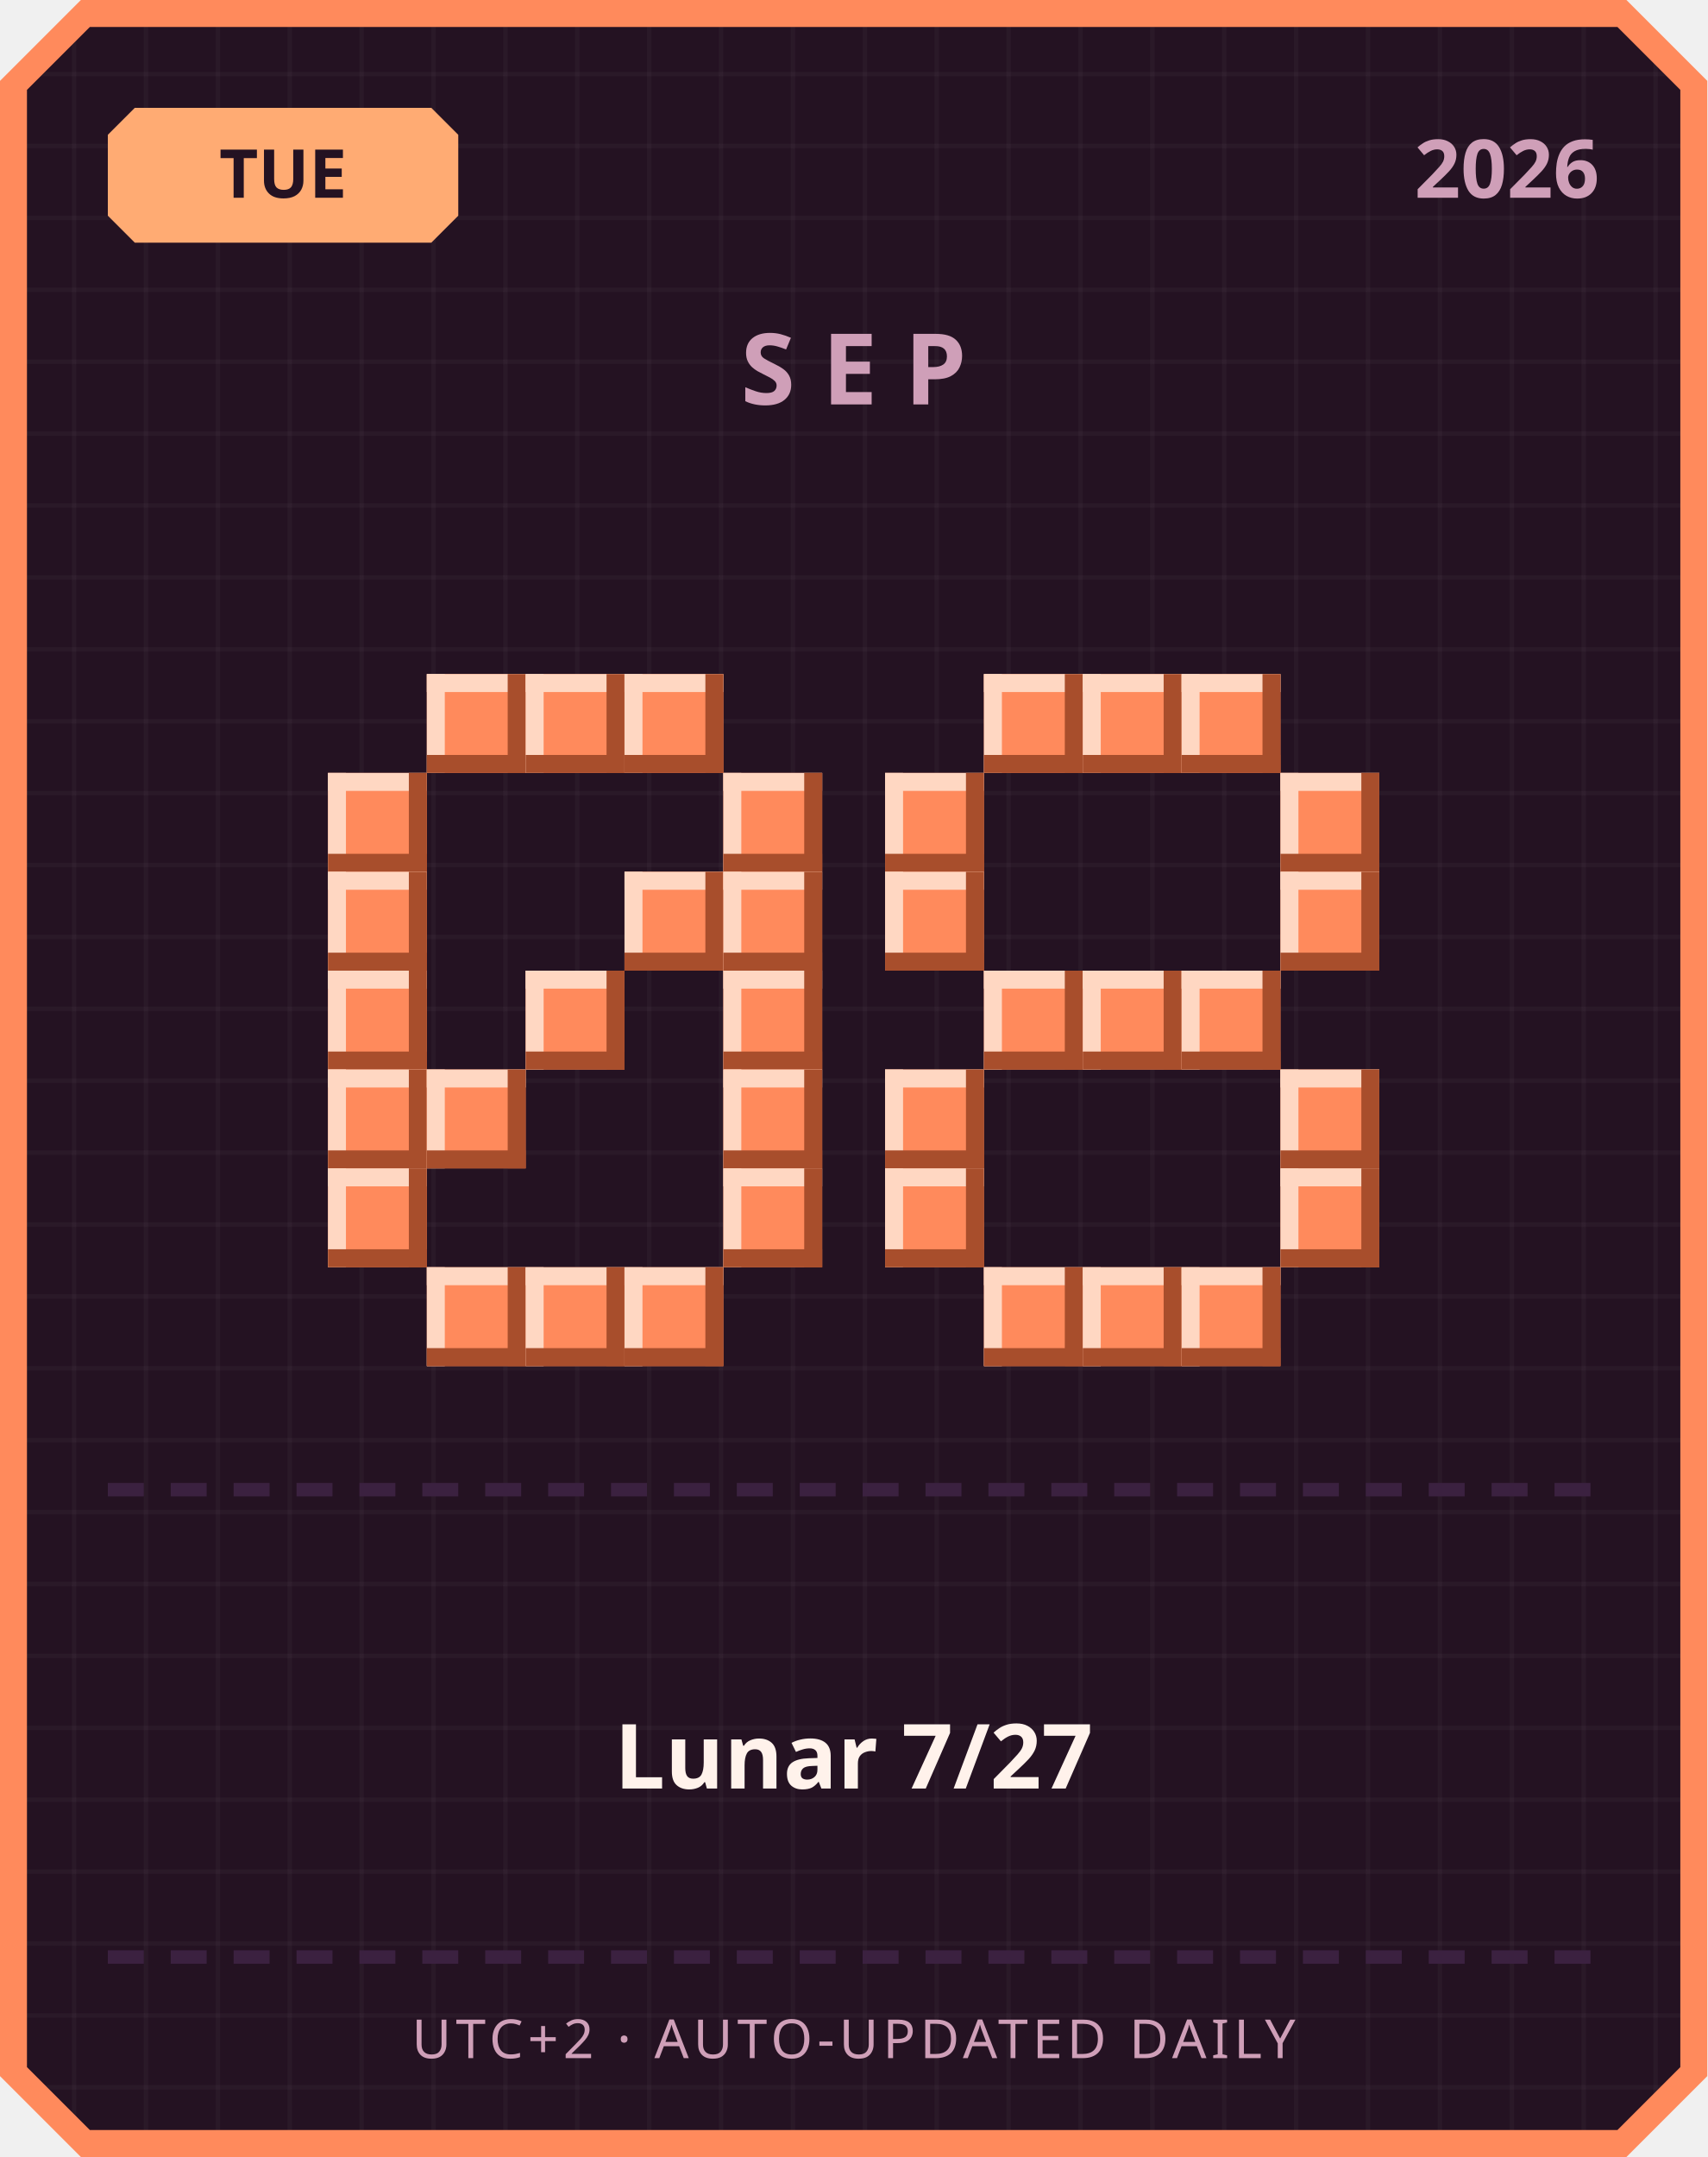
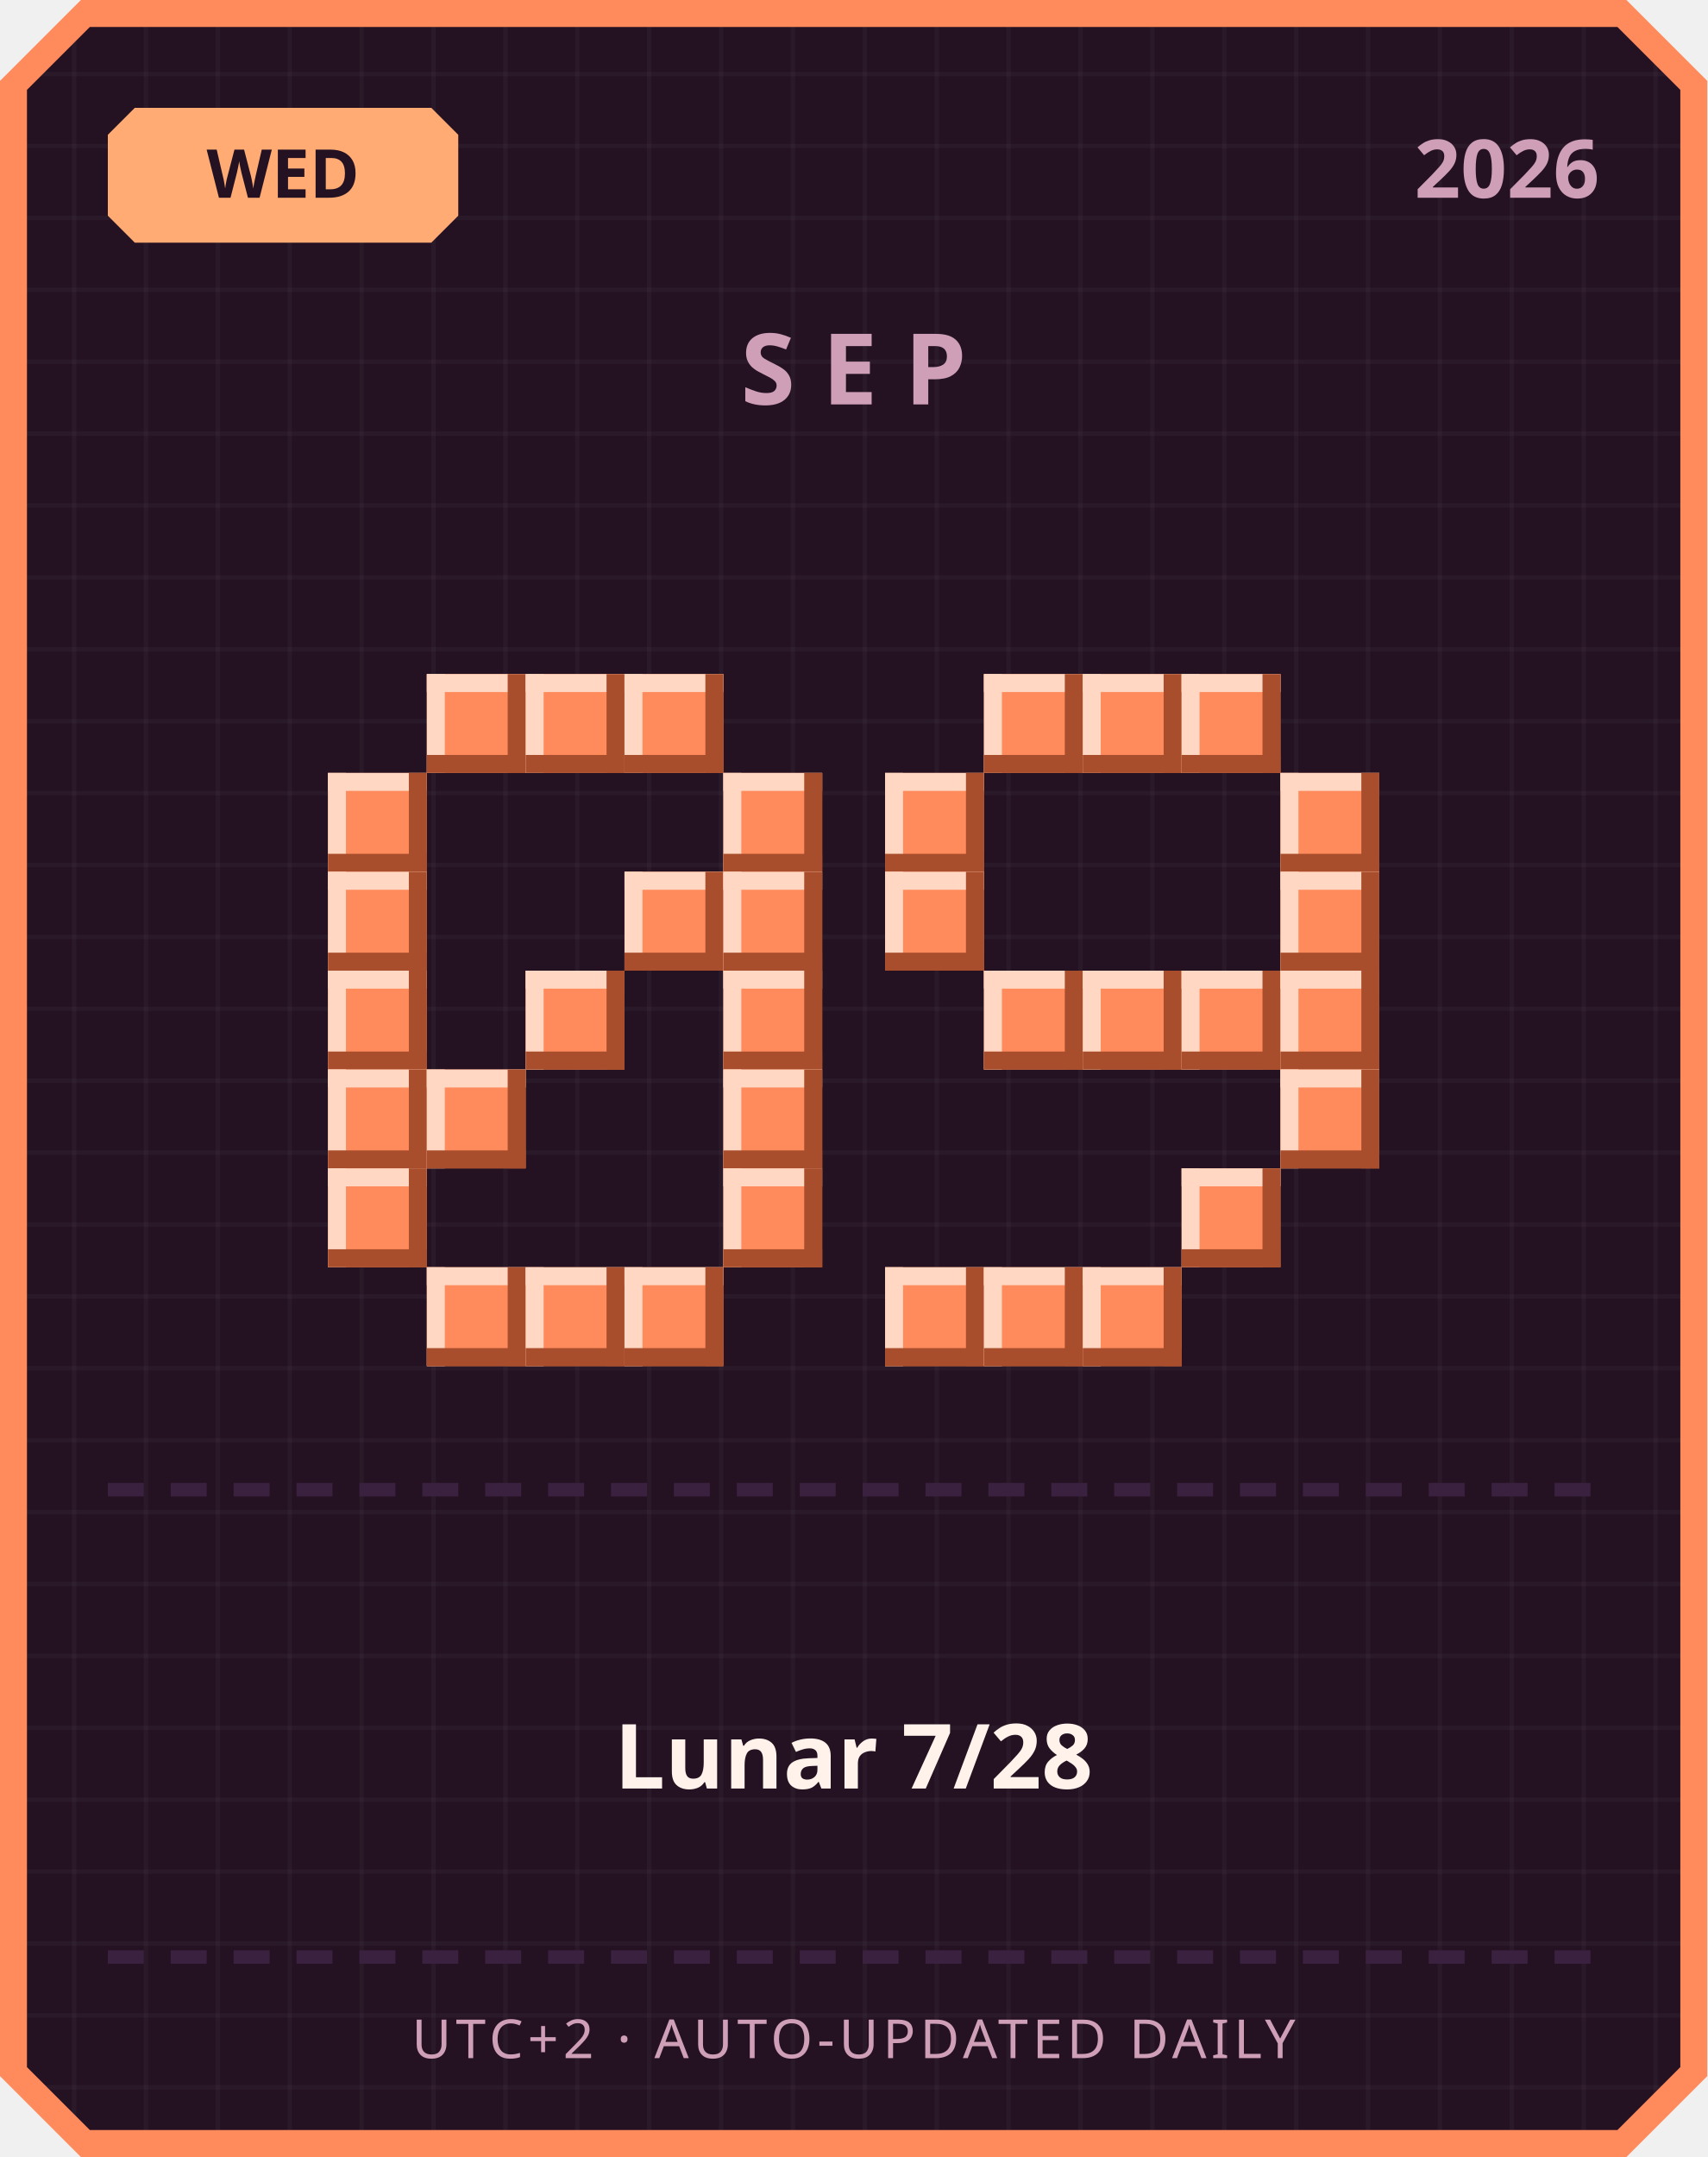
<svg xmlns="http://www.w3.org/2000/svg" width="380" height="480" viewBox="0 0 380 480">
  <defs>
    <pattern id="grid" width="16" height="16" patternUnits="userSpaceOnUse">
      <rect width="16" height="16" fill="#241222" />
      <rect width="1" height="16" fill="#ffffff" opacity="0.03" />
      <rect width="16" height="1" fill="#ffffff" opacity="0.03" />
    </pattern>
  </defs>
  <path d="M 18,0 L 362,0 L 380,18 L 380,462 L 362,480 L 18,480 L 0,462 L 0,18 Z" fill="#ff8a5c" />
  <path d="M 20,6 L 360,6 L 374,20 L 374,460 L 360,474 L 20,474 L 6,460 L 6,20 Z" fill="url(#grid)" />
  <path d="M 30,24 L 96,24 L 102,30 L 102,48 L 96,54 L 30,54 L 24,48 L 24,30 Z" fill="#ffab73" />
-   <text x="63" y="44" text-anchor="middle" font-family="'Segoe UI', sans-serif" font-size="15" font-weight="700" fill="#241222">TUE</text>
+   <text x="63" y="44" text-anchor="middle" font-family="'Segoe UI', sans-serif" font-size="15" font-weight="700" fill="#241222">WED</text>
  <text x="356" y="44" text-anchor="end" font-family="'Segoe UI', sans-serif" font-size="18" font-weight="700" fill="#cf9fb8">2026</text>
  <text x="190" y="90" text-anchor="middle" font-family="'Segoe UI', sans-serif" font-size="22" font-weight="700" letter-spacing="6" fill="#cf9fb8">SEP</text>
  <rect x="95" y="150" width="22" height="22" fill="#ff8a5c" />
  <rect x="95" y="150" width="22" height="4" fill="#ffd7c2" />
  <rect x="95" y="150" width="4" height="22" fill="#ffd7c2" />
  <rect x="95" y="168" width="22" height="4" fill="#a84e2c" />
  <rect x="113" y="150" width="4" height="22" fill="#a84e2c" />
  <rect x="117" y="150" width="22" height="22" fill="#ff8a5c" />
  <rect x="117" y="150" width="22" height="4" fill="#ffd7c2" />
  <rect x="117" y="150" width="4" height="22" fill="#ffd7c2" />
  <rect x="117" y="168" width="22" height="4" fill="#a84e2c" />
  <rect x="135" y="150" width="4" height="22" fill="#a84e2c" />
  <rect x="139" y="150" width="22" height="22" fill="#ff8a5c" />
  <rect x="139" y="150" width="22" height="4" fill="#ffd7c2" />
  <rect x="139" y="150" width="4" height="22" fill="#ffd7c2" />
  <rect x="139" y="168" width="22" height="4" fill="#a84e2c" />
  <rect x="157" y="150" width="4" height="22" fill="#a84e2c" />
  <rect x="73" y="172" width="22" height="22" fill="#ff8a5c" />
  <rect x="73" y="172" width="22" height="4" fill="#ffd7c2" />
  <rect x="73" y="172" width="4" height="22" fill="#ffd7c2" />
  <rect x="73" y="190" width="22" height="4" fill="#a84e2c" />
  <rect x="91" y="172" width="4" height="22" fill="#a84e2c" />
  <rect x="161" y="172" width="22" height="22" fill="#ff8a5c" />
  <rect x="161" y="172" width="22" height="4" fill="#ffd7c2" />
  <rect x="161" y="172" width="4" height="22" fill="#ffd7c2" />
  <rect x="161" y="190" width="22" height="4" fill="#a84e2c" />
  <rect x="179" y="172" width="4" height="22" fill="#a84e2c" />
  <rect x="73" y="194" width="22" height="22" fill="#ff8a5c" />
  <rect x="73" y="194" width="22" height="4" fill="#ffd7c2" />
  <rect x="73" y="194" width="4" height="22" fill="#ffd7c2" />
  <rect x="73" y="212" width="22" height="4" fill="#a84e2c" />
  <rect x="91" y="194" width="4" height="22" fill="#a84e2c" />
  <rect x="139" y="194" width="22" height="22" fill="#ff8a5c" />
  <rect x="139" y="194" width="22" height="4" fill="#ffd7c2" />
  <rect x="139" y="194" width="4" height="22" fill="#ffd7c2" />
  <rect x="139" y="212" width="22" height="4" fill="#a84e2c" />
  <rect x="157" y="194" width="4" height="22" fill="#a84e2c" />
  <rect x="161" y="194" width="22" height="22" fill="#ff8a5c" />
  <rect x="161" y="194" width="22" height="4" fill="#ffd7c2" />
  <rect x="161" y="194" width="4" height="22" fill="#ffd7c2" />
  <rect x="161" y="212" width="22" height="4" fill="#a84e2c" />
  <rect x="179" y="194" width="4" height="22" fill="#a84e2c" />
  <rect x="73" y="216" width="22" height="22" fill="#ff8a5c" />
  <rect x="73" y="216" width="22" height="4" fill="#ffd7c2" />
  <rect x="73" y="216" width="4" height="22" fill="#ffd7c2" />
  <rect x="73" y="234" width="22" height="4" fill="#a84e2c" />
  <rect x="91" y="216" width="4" height="22" fill="#a84e2c" />
  <rect x="117" y="216" width="22" height="22" fill="#ff8a5c" />
  <rect x="117" y="216" width="22" height="4" fill="#ffd7c2" />
  <rect x="117" y="216" width="4" height="22" fill="#ffd7c2" />
  <rect x="117" y="234" width="22" height="4" fill="#a84e2c" />
  <rect x="135" y="216" width="4" height="22" fill="#a84e2c" />
  <rect x="161" y="216" width="22" height="22" fill="#ff8a5c" />
  <rect x="161" y="216" width="22" height="4" fill="#ffd7c2" />
  <rect x="161" y="216" width="4" height="22" fill="#ffd7c2" />
  <rect x="161" y="234" width="22" height="4" fill="#a84e2c" />
  <rect x="179" y="216" width="4" height="22" fill="#a84e2c" />
  <rect x="73" y="238" width="22" height="22" fill="#ff8a5c" />
  <rect x="73" y="238" width="22" height="4" fill="#ffd7c2" />
  <rect x="73" y="238" width="4" height="22" fill="#ffd7c2" />
  <rect x="73" y="256" width="22" height="4" fill="#a84e2c" />
  <rect x="91" y="238" width="4" height="22" fill="#a84e2c" />
  <rect x="95" y="238" width="22" height="22" fill="#ff8a5c" />
  <rect x="95" y="238" width="22" height="4" fill="#ffd7c2" />
  <rect x="95" y="238" width="4" height="22" fill="#ffd7c2" />
  <rect x="95" y="256" width="22" height="4" fill="#a84e2c" />
  <rect x="113" y="238" width="4" height="22" fill="#a84e2c" />
  <rect x="161" y="238" width="22" height="22" fill="#ff8a5c" />
  <rect x="161" y="238" width="22" height="4" fill="#ffd7c2" />
  <rect x="161" y="238" width="4" height="22" fill="#ffd7c2" />
  <rect x="161" y="256" width="22" height="4" fill="#a84e2c" />
  <rect x="179" y="238" width="4" height="22" fill="#a84e2c" />
  <rect x="73" y="260" width="22" height="22" fill="#ff8a5c" />
  <rect x="73" y="260" width="22" height="4" fill="#ffd7c2" />
  <rect x="73" y="260" width="4" height="22" fill="#ffd7c2" />
  <rect x="73" y="278" width="22" height="4" fill="#a84e2c" />
  <rect x="91" y="260" width="4" height="22" fill="#a84e2c" />
  <rect x="161" y="260" width="22" height="22" fill="#ff8a5c" />
  <rect x="161" y="260" width="22" height="4" fill="#ffd7c2" />
  <rect x="161" y="260" width="4" height="22" fill="#ffd7c2" />
  <rect x="161" y="278" width="22" height="4" fill="#a84e2c" />
  <rect x="179" y="260" width="4" height="22" fill="#a84e2c" />
  <rect x="95" y="282" width="22" height="22" fill="#ff8a5c" />
  <rect x="95" y="282" width="22" height="4" fill="#ffd7c2" />
  <rect x="95" y="282" width="4" height="22" fill="#ffd7c2" />
  <rect x="95" y="300" width="22" height="4" fill="#a84e2c" />
  <rect x="113" y="282" width="4" height="22" fill="#a84e2c" />
  <rect x="117" y="282" width="22" height="22" fill="#ff8a5c" />
  <rect x="117" y="282" width="22" height="4" fill="#ffd7c2" />
  <rect x="117" y="282" width="4" height="22" fill="#ffd7c2" />
  <rect x="117" y="300" width="22" height="4" fill="#a84e2c" />
  <rect x="135" y="282" width="4" height="22" fill="#a84e2c" />
  <rect x="139" y="282" width="22" height="22" fill="#ff8a5c" />
  <rect x="139" y="282" width="22" height="4" fill="#ffd7c2" />
  <rect x="139" y="282" width="4" height="22" fill="#ffd7c2" />
  <rect x="139" y="300" width="22" height="4" fill="#a84e2c" />
  <rect x="157" y="282" width="4" height="22" fill="#a84e2c" />
  <rect x="219" y="150" width="22" height="22" fill="#ff8a5c" />
  <rect x="219" y="150" width="22" height="4" fill="#ffd7c2" />
  <rect x="219" y="150" width="4" height="22" fill="#ffd7c2" />
  <rect x="219" y="168" width="22" height="4" fill="#a84e2c" />
  <rect x="237" y="150" width="4" height="22" fill="#a84e2c" />
  <rect x="241" y="150" width="22" height="22" fill="#ff8a5c" />
  <rect x="241" y="150" width="22" height="4" fill="#ffd7c2" />
  <rect x="241" y="150" width="4" height="22" fill="#ffd7c2" />
  <rect x="241" y="168" width="22" height="4" fill="#a84e2c" />
  <rect x="259" y="150" width="4" height="22" fill="#a84e2c" />
  <rect x="263" y="150" width="22" height="22" fill="#ff8a5c" />
  <rect x="263" y="150" width="22" height="4" fill="#ffd7c2" />
  <rect x="263" y="150" width="4" height="22" fill="#ffd7c2" />
  <rect x="263" y="168" width="22" height="4" fill="#a84e2c" />
  <rect x="281" y="150" width="4" height="22" fill="#a84e2c" />
  <rect x="197" y="172" width="22" height="22" fill="#ff8a5c" />
  <rect x="197" y="172" width="22" height="4" fill="#ffd7c2" />
  <rect x="197" y="172" width="4" height="22" fill="#ffd7c2" />
  <rect x="197" y="190" width="22" height="4" fill="#a84e2c" />
  <rect x="215" y="172" width="4" height="22" fill="#a84e2c" />
  <rect x="285" y="172" width="22" height="22" fill="#ff8a5c" />
  <rect x="285" y="172" width="22" height="4" fill="#ffd7c2" />
  <rect x="285" y="172" width="4" height="22" fill="#ffd7c2" />
  <rect x="285" y="190" width="22" height="4" fill="#a84e2c" />
  <rect x="303" y="172" width="4" height="22" fill="#a84e2c" />
  <rect x="197" y="194" width="22" height="22" fill="#ff8a5c" />
  <rect x="197" y="194" width="22" height="4" fill="#ffd7c2" />
  <rect x="197" y="194" width="4" height="22" fill="#ffd7c2" />
  <rect x="197" y="212" width="22" height="4" fill="#a84e2c" />
  <rect x="215" y="194" width="4" height="22" fill="#a84e2c" />
  <rect x="285" y="194" width="22" height="22" fill="#ff8a5c" />
  <rect x="285" y="194" width="22" height="4" fill="#ffd7c2" />
  <rect x="285" y="194" width="4" height="22" fill="#ffd7c2" />
  <rect x="285" y="212" width="22" height="4" fill="#a84e2c" />
  <rect x="303" y="194" width="4" height="22" fill="#a84e2c" />
  <rect x="219" y="216" width="22" height="22" fill="#ff8a5c" />
  <rect x="219" y="216" width="22" height="4" fill="#ffd7c2" />
  <rect x="219" y="216" width="4" height="22" fill="#ffd7c2" />
  <rect x="219" y="234" width="22" height="4" fill="#a84e2c" />
  <rect x="237" y="216" width="4" height="22" fill="#a84e2c" />
  <rect x="241" y="216" width="22" height="22" fill="#ff8a5c" />
  <rect x="241" y="216" width="22" height="4" fill="#ffd7c2" />
  <rect x="241" y="216" width="4" height="22" fill="#ffd7c2" />
  <rect x="241" y="234" width="22" height="4" fill="#a84e2c" />
  <rect x="259" y="216" width="4" height="22" fill="#a84e2c" />
  <rect x="263" y="216" width="22" height="22" fill="#ff8a5c" />
  <rect x="263" y="216" width="22" height="4" fill="#ffd7c2" />
  <rect x="263" y="216" width="4" height="22" fill="#ffd7c2" />
  <rect x="263" y="234" width="22" height="4" fill="#a84e2c" />
  <rect x="281" y="216" width="4" height="22" fill="#a84e2c" />
-   <rect x="197" y="238" width="22" height="22" fill="#ff8a5c" />
-   <rect x="197" y="238" width="22" height="4" fill="#ffd7c2" />
-   <rect x="197" y="238" width="4" height="22" fill="#ffd7c2" />
-   <rect x="197" y="256" width="22" height="4" fill="#a84e2c" />
-   <rect x="215" y="238" width="4" height="22" fill="#a84e2c" />
+   <rect x="285" y="216" width="22" height="22" fill="#ff8a5c" />
+   <rect x="285" y="216" width="22" height="4" fill="#ffd7c2" />
+   <rect x="285" y="216" width="4" height="22" fill="#ffd7c2" />
+   <rect x="285" y="234" width="22" height="4" fill="#a84e2c" />
+   <rect x="303" y="216" width="4" height="22" fill="#a84e2c" />
  <rect x="285" y="238" width="22" height="22" fill="#ff8a5c" />
  <rect x="285" y="238" width="22" height="4" fill="#ffd7c2" />
  <rect x="285" y="238" width="4" height="22" fill="#ffd7c2" />
  <rect x="285" y="256" width="22" height="4" fill="#a84e2c" />
  <rect x="303" y="238" width="4" height="22" fill="#a84e2c" />
-   <rect x="197" y="260" width="22" height="22" fill="#ff8a5c" />
-   <rect x="197" y="260" width="22" height="4" fill="#ffd7c2" />
-   <rect x="197" y="260" width="4" height="22" fill="#ffd7c2" />
-   <rect x="197" y="278" width="22" height="4" fill="#a84e2c" />
-   <rect x="215" y="260" width="4" height="22" fill="#a84e2c" />
-   <rect x="285" y="260" width="22" height="22" fill="#ff8a5c" />
-   <rect x="285" y="260" width="22" height="4" fill="#ffd7c2" />
-   <rect x="285" y="260" width="4" height="22" fill="#ffd7c2" />
-   <rect x="285" y="278" width="22" height="4" fill="#a84e2c" />
-   <rect x="303" y="260" width="4" height="22" fill="#a84e2c" />
+   <rect x="263" y="260" width="22" height="22" fill="#ff8a5c" />
+   <rect x="263" y="260" width="22" height="4" fill="#ffd7c2" />
+   <rect x="263" y="260" width="4" height="22" fill="#ffd7c2" />
+   <rect x="263" y="278" width="22" height="4" fill="#a84e2c" />
+   <rect x="281" y="260" width="4" height="22" fill="#a84e2c" />
+   <rect x="197" y="282" width="22" height="22" fill="#ff8a5c" />
+   <rect x="197" y="282" width="22" height="4" fill="#ffd7c2" />
+   <rect x="197" y="282" width="4" height="22" fill="#ffd7c2" />
+   <rect x="197" y="300" width="22" height="4" fill="#a84e2c" />
+   <rect x="215" y="282" width="4" height="22" fill="#a84e2c" />
  <rect x="219" y="282" width="22" height="22" fill="#ff8a5c" />
  <rect x="219" y="282" width="22" height="4" fill="#ffd7c2" />
  <rect x="219" y="282" width="4" height="22" fill="#ffd7c2" />
  <rect x="219" y="300" width="22" height="4" fill="#a84e2c" />
  <rect x="237" y="282" width="4" height="22" fill="#a84e2c" />
  <rect x="241" y="282" width="22" height="22" fill="#ff8a5c" />
  <rect x="241" y="282" width="22" height="4" fill="#ffd7c2" />
  <rect x="241" y="282" width="4" height="22" fill="#ffd7c2" />
  <rect x="241" y="300" width="22" height="4" fill="#a84e2c" />
  <rect x="259" y="282" width="4" height="22" fill="#a84e2c" />
-   <rect x="263" y="282" width="22" height="22" fill="#ff8a5c" />
-   <rect x="263" y="282" width="22" height="4" fill="#ffd7c2" />
-   <rect x="263" y="282" width="4" height="22" fill="#ffd7c2" />
-   <rect x="263" y="300" width="22" height="4" fill="#a84e2c" />
-   <rect x="281" y="282" width="4" height="22" fill="#a84e2c" />
  <rect x="24" y="330" width="8" height="3" fill="#3b2140" />
  <rect x="38" y="330" width="8" height="3" fill="#3b2140" />
  <rect x="52" y="330" width="8" height="3" fill="#3b2140" />
  <rect x="66" y="330" width="8" height="3" fill="#3b2140" />
  <rect x="80" y="330" width="8" height="3" fill="#3b2140" />
  <rect x="94" y="330" width="8" height="3" fill="#3b2140" />
  <rect x="108" y="330" width="8" height="3" fill="#3b2140" />
  <rect x="122" y="330" width="8" height="3" fill="#3b2140" />
  <rect x="136" y="330" width="8" height="3" fill="#3b2140" />
  <rect x="150" y="330" width="8" height="3" fill="#3b2140" />
  <rect x="164" y="330" width="8" height="3" fill="#3b2140" />
  <rect x="178" y="330" width="8" height="3" fill="#3b2140" />
  <rect x="192" y="330" width="8" height="3" fill="#3b2140" />
  <rect x="206" y="330" width="8" height="3" fill="#3b2140" />
  <rect x="220" y="330" width="8" height="3" fill="#3b2140" />
  <rect x="234" y="330" width="8" height="3" fill="#3b2140" />
  <rect x="248" y="330" width="8" height="3" fill="#3b2140" />
  <rect x="262" y="330" width="8" height="3" fill="#3b2140" />
  <rect x="276" y="330" width="8" height="3" fill="#3b2140" />
  <rect x="290" y="330" width="8" height="3" fill="#3b2140" />
  <rect x="304" y="330" width="8" height="3" fill="#3b2140" />
  <rect x="318" y="330" width="8" height="3" fill="#3b2140" />
  <rect x="332" y="330" width="8" height="3" fill="#3b2140" />
  <rect x="346" y="330" width="8" height="3" fill="#3b2140" />
-   <text x="190" y="398" text-anchor="middle" font-family="'Segoe UI', 'Microsoft JhengHei', sans-serif" font-size="20" font-weight="700" fill="#fff2eb">Lunar 7/27</text>
+   <text x="190" y="398" text-anchor="middle" font-family="'Segoe UI', 'Microsoft JhengHei', sans-serif" font-size="20" font-weight="700" fill="#fff2eb">Lunar 7/28</text>
  <rect x="24" y="434" width="8" height="3" fill="#3b2140" />
  <rect x="38" y="434" width="8" height="3" fill="#3b2140" />
  <rect x="52" y="434" width="8" height="3" fill="#3b2140" />
  <rect x="66" y="434" width="8" height="3" fill="#3b2140" />
  <rect x="80" y="434" width="8" height="3" fill="#3b2140" />
  <rect x="94" y="434" width="8" height="3" fill="#3b2140" />
  <rect x="108" y="434" width="8" height="3" fill="#3b2140" />
  <rect x="122" y="434" width="8" height="3" fill="#3b2140" />
  <rect x="136" y="434" width="8" height="3" fill="#3b2140" />
  <rect x="150" y="434" width="8" height="3" fill="#3b2140" />
  <rect x="164" y="434" width="8" height="3" fill="#3b2140" />
  <rect x="178" y="434" width="8" height="3" fill="#3b2140" />
  <rect x="192" y="434" width="8" height="3" fill="#3b2140" />
  <rect x="206" y="434" width="8" height="3" fill="#3b2140" />
  <rect x="220" y="434" width="8" height="3" fill="#3b2140" />
  <rect x="234" y="434" width="8" height="3" fill="#3b2140" />
  <rect x="248" y="434" width="8" height="3" fill="#3b2140" />
  <rect x="262" y="434" width="8" height="3" fill="#3b2140" />
  <rect x="276" y="434" width="8" height="3" fill="#3b2140" />
  <rect x="290" y="434" width="8" height="3" fill="#3b2140" />
  <rect x="304" y="434" width="8" height="3" fill="#3b2140" />
  <rect x="318" y="434" width="8" height="3" fill="#3b2140" />
  <rect x="332" y="434" width="8" height="3" fill="#3b2140" />
  <rect x="346" y="434" width="8" height="3" fill="#3b2140" />
  <text x="190" y="458" text-anchor="middle" font-family="'Segoe UI', sans-serif" font-size="12" letter-spacing="1" fill="#cf9fb8">UTC+2 · AUTO-UPDATED DAILY</text>
</svg>
